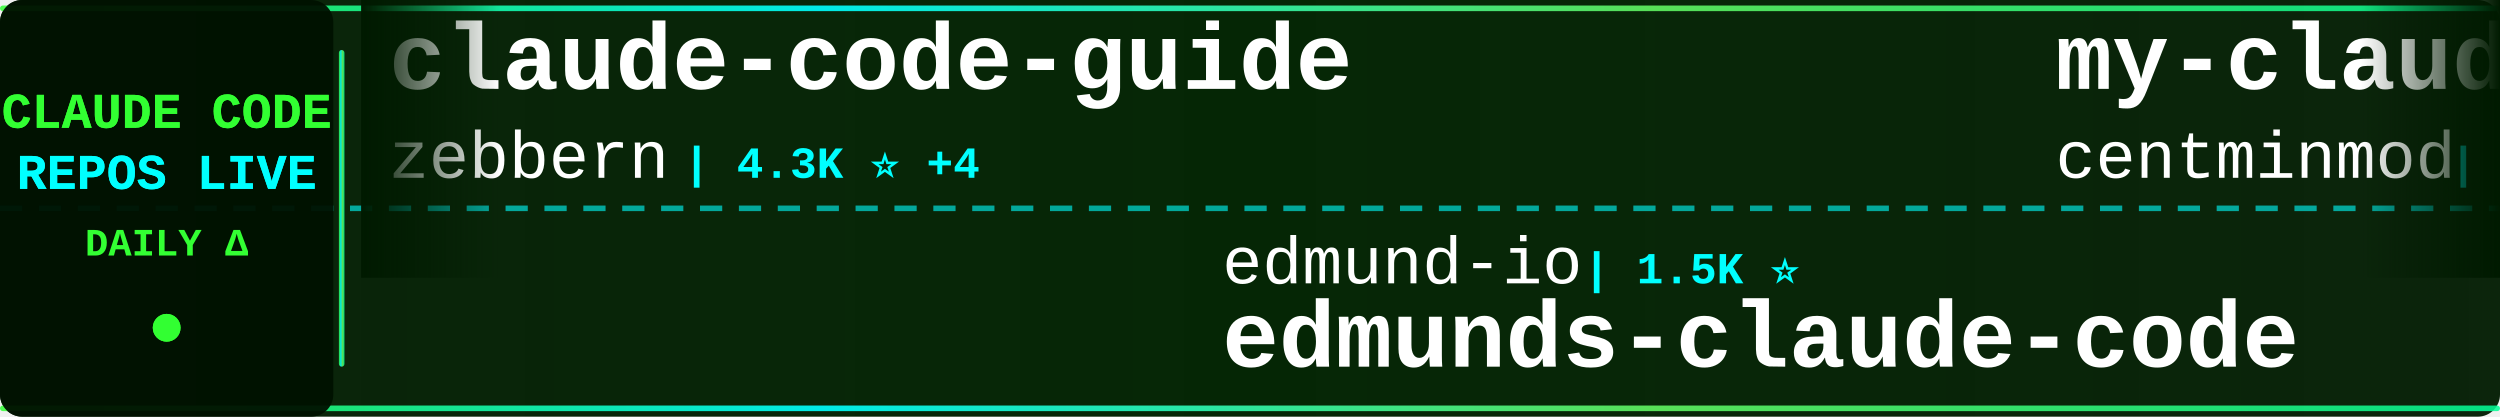
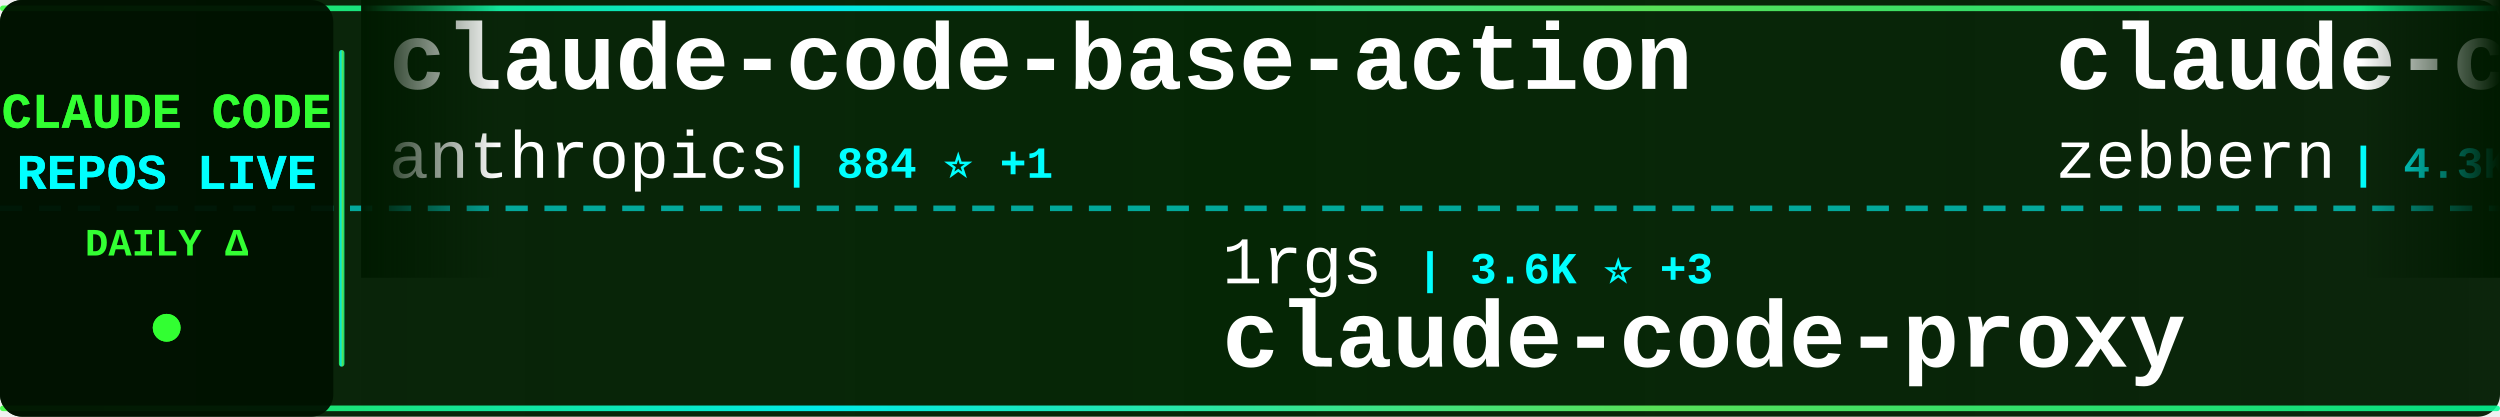
<svg xmlns="http://www.w3.org/2000/svg" width="900" height="150">
  <defs>
    <linearGradient id="tickerBg" x1="0%" y1="0%" x2="100%" y2="0%">
      <stop offset="0%" style="stop-color:#001a00;stop-opacity:0.95" />
      <stop offset="50%" style="stop-color:#002200;stop-opacity:0.98" />
      <stop offset="100%" style="stop-color:#001a00;stop-opacity:0.95" />
    </linearGradient>
    <linearGradient id="borderGrad" x1="0%" y1="0%" x2="100%" y2="0%">
      <stop offset="0%" style="stop-color:#33ff33;stop-opacity:0.85">
        <animate attributeName="stop-opacity" values="0.85;1;0.85" dur="2s" repeatCount="indefinite" />
      </stop>
      <stop offset="33%" style="stop-color:#00ffff;stop-opacity:0.9">
        <animate attributeName="stop-opacity" values="0.9;1;0.9" dur="2.2s" repeatCount="indefinite" />
      </stop>
      <stop offset="66%" style="stop-color:#66ff66;stop-opacity:0.85">
        <animate attributeName="stop-opacity" values="0.85;1;0.85" dur="1.8s" repeatCount="indefinite" />
      </stop>
      <stop offset="100%" style="stop-color:#00ff99;stop-opacity:0.85">
        <animate attributeName="stop-opacity" values="0.85;1;0.85" dur="2s" repeatCount="indefinite" />
      </stop>
    </linearGradient>
    <filter id="textGlow">
      <feGaussianBlur stdDeviation="0.1" result="coloredBlur" />
      <feMerge>
        <feMergeNode in="coloredBlur" />
        <feMergeNode in="SourceGraphic" />
      </feMerge>
    </filter>
    <filter id="metricGlow">
      <feGaussianBlur stdDeviation="0.2" result="coloredBlur" />
      <feMerge>
        <feMergeNode in="coloredBlur" />
        <feMergeNode in="SourceGraphic" />
      </feMerge>
    </filter>
    <linearGradient id="leftFade" x1="0%" y1="0%" x2="100%" y2="0%">
      <stop offset="0%" style="stop-color:#001a00;stop-opacity:1" />
      <stop offset="100%" style="stop-color:#001a00;stop-opacity:0" />
    </linearGradient>
    <linearGradient id="rightFade" x1="0%" y1="0%" x2="100%" y2="0%">
      <stop offset="0%" style="stop-color:#001a00;stop-opacity:0" />
      <stop offset="100%" style="stop-color:#001a00;stop-opacity:1" />
    </linearGradient>
  </defs>
  <rect width="900" height="150" fill="url(#tickerBg)" rx="8" />
  <rect x="0" y="2" width="900" height="2" fill="url(#borderGrad)" rx="1" />
  <rect x="0" y="146" width="900" height="2" fill="url(#borderGrad)" rx="1" />
  <line x1="0" y1="75" x2="900" y2="75" stroke="#00ffff" stroke-width="2" stroke-dasharray="8 6" opacity="0.6" />
  <rect x="0" y="0" width="120" height="150" fill="#001100" opacity="0.95" rx="8" />
  <text x="60" y="46" font-family="'Courier New', monospace" font-size="18" font-weight="bold" fill="#33ff33" text-anchor="middle" filter="url(#textGlow)">
    CLAUDE CODE
  </text>
  <text x="60" y="68" font-family="'Courier New', monospace" font-size="18" font-weight="bold" fill="#00ffff" text-anchor="middle" filter="url(#textGlow)">
    REPOS LIVE
  </text>
  <text x="60" y="92" font-family="'Courier New', monospace" font-size="14" font-weight="bold" fill="#33ff33" text-anchor="middle">
    DAILY Δ
  </text>
  <circle cx="60" cy="118" r="5" fill="#33ff33" filter="url(#metricGlow)">
    <animate attributeName="r" values="4;6;4" dur="1.5s" repeatCount="indefinite" />
    <animate attributeName="opacity" values="0.6;1;0.6" dur="1.5s" repeatCount="indefinite" />
  </circle>
  <rect x="122" y="18" width="2" height="114" fill="url(#borderGrad)" rx="1" />
  <clipPath id="tickerClip">
    <rect x="130" y="0" width="770" height="150" />
  </clipPath>
  <g clip-path="url(#tickerClip)">
    <g id="tickerItems">
      <animateTransform attributeName="transform" attributeType="XML" type="translate" from="0 0" to="-3000 0" dur="54s" repeatCount="indefinite" />
      <g transform="translate(0, 0)">
+         <text x="140" y="32" font-family="'Courier New', monospace" font-size="34" font-weight="bold" fill="#ffffff">claude-code-base-action</text>
+         <text x="140" y="64" font-family="'Courier New', monospace" font-size="24" font-weight="normal" fill="#ffffff" opacity="1.0">anthropics</text>
+         <text x="282" y="64" font-family="'Courier New', monospace" font-size="16" font-weight="bold" fill="#00ffff"> | 884 ⭐ +1</text>
+       </g>
+       <g transform="translate(300, 0)">
+         <text x="140" y="102" font-family="'Courier New', monospace" font-size="24" font-weight="normal" fill="#ffffff" opacity="1.0">1rgs</text>
+         <text x="210" y="102" font-family="'Courier New', monospace" font-size="16" font-weight="bold" fill="#00ffff"> | 3.6K ⭐ +3</text>
+         <text x="140" y="132" font-family="'Courier New', monospace" font-size="34" font-weight="bold" fill="#ffffff">claude-code-proxy</text>
+       </g>
+       <g transform="translate(600, 0)">
        <text x="140" y="32" font-family="'Courier New', monospace" font-size="34" font-weight="bold" fill="#ffffff">claude-code-guide</text>
        <text x="140" y="64" font-family="'Courier New', monospace" font-size="24" font-weight="normal" fill="#ffffff" opacity="1.0">zebbern</text>
-         <text x="246" y="64" font-family="'Courier New', monospace" font-size="16" font-weight="bold" fill="#00ffff"> | 4.3K ⭐ +4</text>
-       </g>
-       <g transform="translate(300, 0)">
-         <text x="140" y="102" font-family="'Courier New', monospace" font-size="24" font-weight="normal" fill="#ffffff" opacity="1.0">edmund-io</text>
-         <text x="270" y="102" font-family="'Courier New', monospace" font-size="16" font-weight="bold" fill="#00ffff"> | 1.5K ⭐</text>
-         <text x="140" y="132" font-family="'Courier New', monospace" font-size="34" font-weight="bold" fill="#ffffff">edmunds-claude-code</text>
-       </g>
-       <g transform="translate(600, 0)">
-         <text x="140" y="32" font-family="'Courier New', monospace" font-size="34" font-weight="bold" fill="#ffffff">my-claude-code-setup</text>
-         <text x="140" y="64" font-family="'Courier New', monospace" font-size="24" font-weight="normal" fill="#ffffff" opacity="1.0">centminmod</text>
-         <text x="282" y="64" font-family="'Courier New', monospace" font-size="16" font-weight="bold" fill="#00ffff"> | 2.4K ⭐ +1</text>
+         <text x="246" y="64" font-family="'Courier New', monospace" font-size="16" font-weight="bold" fill="#00ffff"> | 4.3K ⭐ +5</text>
      </g>
      <g transform="translate(900, 0)">
-         <text x="140" y="102" font-family="'Courier New', monospace" font-size="24" font-weight="normal" fill="#ffffff" opacity="1.0">Donchitos</text>
-         <text x="270" y="102" font-family="'Courier New', monospace" font-size="16" font-weight="bold" fill="#00ffff"> | 22.0K ⭐ +39</text>
-         <text x="140" y="132" font-family="'Courier New', monospace" font-size="34" font-weight="bold" fill="#ffffff">Claude-Code-Game-Studios</text>
+         <text x="140" y="102" font-family="'Courier New', monospace" font-size="24" font-weight="normal" fill="#ffffff" opacity="1.0">carlvellotti</text>
+         <text x="306" y="102" font-family="'Courier New', monospace" font-size="16" font-weight="bold" fill="#00ffff"> | 2.1K ⭐</text>
+         <text x="140" y="132" font-family="'Courier New', monospace" font-size="34" font-weight="bold" fill="#ffffff">claude-code-pm-course</text>
      </g>
      <g transform="translate(1200, 0)">
-         <text x="140" y="32" font-family="'Courier New', monospace" font-size="34" font-weight="bold" fill="#ffffff">Claude-code</text>
-         <text x="140" y="64" font-family="'Courier New', monospace" font-size="24" font-weight="normal" fill="#ffffff" opacity="1.0">fazxes</text>
-         <text x="234" y="64" font-family="'Courier New', monospace" font-size="16" font-weight="bold" fill="#00ffff"> | 222 ⭐ +1</text>
+         <text x="140" y="32" font-family="'Courier New', monospace" font-size="34" font-weight="bold" fill="#ffffff">claude-code-hooks-master...</text>
+         <text x="140" y="64" font-family="'Courier New', monospace" font-size="24" font-weight="normal" fill="#ffffff" opacity="1.0">disler</text>
+         <text x="234" y="64" font-family="'Courier New', monospace" font-size="16" font-weight="bold" fill="#00ffff"> | 3.8K ⭐ +4</text>
      </g>
      <g transform="translate(1500, 0)">
-         <text x="140" y="102" font-family="'Courier New', monospace" font-size="24" font-weight="normal" fill="#ffffff" opacity="1.0">affaan-m</text>
-         <text x="258" y="102" font-family="'Courier New', monospace" font-size="16" font-weight="bold" fill="#00ffff"> | 218.8K ⭐ +623</text>
-         <text x="140" y="132" font-family="'Courier New', monospace" font-size="34" font-weight="bold" fill="#ffffff">ECC</text>
+         <text x="140" y="102" font-family="'Courier New', monospace" font-size="24" font-weight="normal" fill="#ffffff" opacity="1.0">sugyan</text>
+         <text x="234" y="102" font-family="'Courier New', monospace" font-size="16" font-weight="bold" fill="#00ffff"> | 1.1K ⭐</text>
+         <text x="140" y="132" font-family="'Courier New', monospace" font-size="34" font-weight="bold" fill="#ffffff">claude-code-webui</text>
      </g>
      <g transform="translate(1800, 0)">
-         <text x="140" y="32" font-family="'Courier New', monospace" font-size="34" font-weight="bold" fill="#ffffff">claude-code-sourcemap</text>
-         <text x="140" y="64" font-family="'Courier New', monospace" font-size="24" font-weight="normal" fill="#ffffff" opacity="1.0">Hyper66666</text>
-         <text x="282" y="64" font-family="'Courier New', monospace" font-size="16" font-weight="bold" fill="#00ffff"> | 216 ⭐</text>
+         <text x="140" y="32" font-family="'Courier New', monospace" font-size="34" font-weight="bold" fill="#ffffff">ClaudeCode</text>
+         <text x="140" y="64" font-family="'Courier New', monospace" font-size="24" font-weight="normal" fill="#ffffff" opacity="1.0">guanshan</text>
+         <text x="258" y="64" font-family="'Courier New', monospace" font-size="16" font-weight="bold" fill="#00ffff"> | 60 ⭐</text>
      </g>
      <g transform="translate(2100, 0)">
-         <text x="140" y="102" font-family="'Courier New', monospace" font-size="24" font-weight="normal" fill="#ffffff" opacity="1.0">anthropics</text>
-         <text x="282" y="102" font-family="'Courier New', monospace" font-size="16" font-weight="bold" fill="#00ffff"> | 5.3K ⭐ +7</text>
-         <text x="140" y="132" font-family="'Courier New', monospace" font-size="34" font-weight="bold" fill="#ffffff">claude-code-security-rev...</text>
+         <text x="140" y="102" font-family="'Courier New', monospace" font-size="24" font-weight="normal" fill="#ffffff" opacity="1.0">FlorianBruniaux</text>
+         <text x="342" y="102" font-family="'Courier New', monospace" font-size="16" font-weight="bold" fill="#00ffff"> | 5.1K ⭐ +8</text>
+         <text x="140" y="132" font-family="'Courier New', monospace" font-size="34" font-weight="bold" fill="#ffffff">claude-code-ultimate-gui...</text>
      </g>
      <g transform="translate(2400, 0)">
-         <text x="140" y="32" font-family="'Courier New', monospace" font-size="34" font-weight="bold" fill="#ffffff">sc-claude-code-files</text>
-         <text x="140" y="64" font-family="'Courier New', monospace" font-size="24" font-weight="normal" fill="#ffffff" opacity="1.0">https-deeplearning-ai</text>
-         <text x="414" y="64" font-family="'Courier New', monospace" font-size="16" font-weight="bold" fill="#00ffff"> | 532 ⭐ +1</text>
+         <text x="140" y="32" font-family="'Courier New', monospace" font-size="34" font-weight="bold" fill="#ffffff">claude-code-cheat-sheet</text>
+         <text x="140" y="64" font-family="'Courier New', monospace" font-size="24" font-weight="normal" fill="#ffffff" opacity="1.0">Njengah</text>
+         <text x="246" y="64" font-family="'Courier New', monospace" font-size="16" font-weight="bold" fill="#00ffff"> | 1.8K ⭐ +6</text>
      </g>
      <g transform="translate(2700, 0)">
-         <text x="140" y="102" font-family="'Courier New', monospace" font-size="24" font-weight="normal" fill="#ffffff" opacity="1.0">hangsman</text>
-         <text x="258" y="102" font-family="'Courier New', monospace" font-size="16" font-weight="bold" fill="#00ffff"> | 787 ⭐</text>
-         <text x="140" y="132" font-family="'Courier New', monospace" font-size="34" font-weight="bold" fill="#ffffff">claude-code-source</text>
+         <text x="140" y="102" font-family="'Courier New', monospace" font-size="24" font-weight="normal" fill="#ffffff" opacity="1.0">Yeachan-Heo</text>
+         <text x="294" y="102" font-family="'Courier New', monospace" font-size="16" font-weight="bold" fill="#00ffff"> | 36.7K ⭐ +29</text>
+         <text x="140" y="132" font-family="'Courier New', monospace" font-size="34" font-weight="bold" fill="#ffffff">oh-my-claudecode</text>
      </g>
      <g transform="translate(3000, 0)">
+         <text x="140" y="32" font-family="'Courier New', monospace" font-size="34" font-weight="bold" fill="#ffffff">claude-code-base-action</text>
+         <text x="140" y="64" font-family="'Courier New', monospace" font-size="24" font-weight="normal" fill="#ffffff" opacity="1.0">anthropics</text>
+         <text x="282" y="64" font-family="'Courier New', monospace" font-size="16" font-weight="bold" fill="#00ffff"> | 884 ⭐ +1</text>
+       </g>
+       <g transform="translate(3300, 0)">
+         <text x="140" y="102" font-family="'Courier New', monospace" font-size="24" font-weight="normal" fill="#ffffff" opacity="1.0">1rgs</text>
+         <text x="210" y="102" font-family="'Courier New', monospace" font-size="16" font-weight="bold" fill="#00ffff"> | 3.6K ⭐ +3</text>
+         <text x="140" y="132" font-family="'Courier New', monospace" font-size="34" font-weight="bold" fill="#ffffff">claude-code-proxy</text>
+       </g>
+       <g transform="translate(3600, 0)">
        <text x="140" y="32" font-family="'Courier New', monospace" font-size="34" font-weight="bold" fill="#ffffff">claude-code-guide</text>
        <text x="140" y="64" font-family="'Courier New', monospace" font-size="24" font-weight="normal" fill="#ffffff" opacity="1.0">zebbern</text>
-         <text x="246" y="64" font-family="'Courier New', monospace" font-size="16" font-weight="bold" fill="#00ffff"> | 4.3K ⭐ +4</text>
-       </g>
-       <g transform="translate(3300, 0)">
-         <text x="140" y="102" font-family="'Courier New', monospace" font-size="24" font-weight="normal" fill="#ffffff" opacity="1.0">edmund-io</text>
-         <text x="270" y="102" font-family="'Courier New', monospace" font-size="16" font-weight="bold" fill="#00ffff"> | 1.5K ⭐</text>
-         <text x="140" y="132" font-family="'Courier New', monospace" font-size="34" font-weight="bold" fill="#ffffff">edmunds-claude-code</text>
-       </g>
-       <g transform="translate(3600, 0)">
-         <text x="140" y="32" font-family="'Courier New', monospace" font-size="34" font-weight="bold" fill="#ffffff">my-claude-code-setup</text>
-         <text x="140" y="64" font-family="'Courier New', monospace" font-size="24" font-weight="normal" fill="#ffffff" opacity="1.0">centminmod</text>
-         <text x="282" y="64" font-family="'Courier New', monospace" font-size="16" font-weight="bold" fill="#00ffff"> | 2.4K ⭐ +1</text>
+         <text x="246" y="64" font-family="'Courier New', monospace" font-size="16" font-weight="bold" fill="#00ffff"> | 4.3K ⭐ +5</text>
      </g>
      <g transform="translate(3900, 0)">
-         <text x="140" y="102" font-family="'Courier New', monospace" font-size="24" font-weight="normal" fill="#ffffff" opacity="1.0">Donchitos</text>
-         <text x="270" y="102" font-family="'Courier New', monospace" font-size="16" font-weight="bold" fill="#00ffff"> | 22.0K ⭐ +39</text>
-         <text x="140" y="132" font-family="'Courier New', monospace" font-size="34" font-weight="bold" fill="#ffffff">Claude-Code-Game-Studios</text>
+         <text x="140" y="102" font-family="'Courier New', monospace" font-size="24" font-weight="normal" fill="#ffffff" opacity="1.0">carlvellotti</text>
+         <text x="306" y="102" font-family="'Courier New', monospace" font-size="16" font-weight="bold" fill="#00ffff"> | 2.1K ⭐</text>
+         <text x="140" y="132" font-family="'Courier New', monospace" font-size="34" font-weight="bold" fill="#ffffff">claude-code-pm-course</text>
      </g>
    </g>
  </g>
  <rect x="130" y="0" width="50" height="100" fill="url(#leftFade)" />
  <rect x="850" y="0" width="50" height="100" fill="url(#rightFade)" />
</svg>
